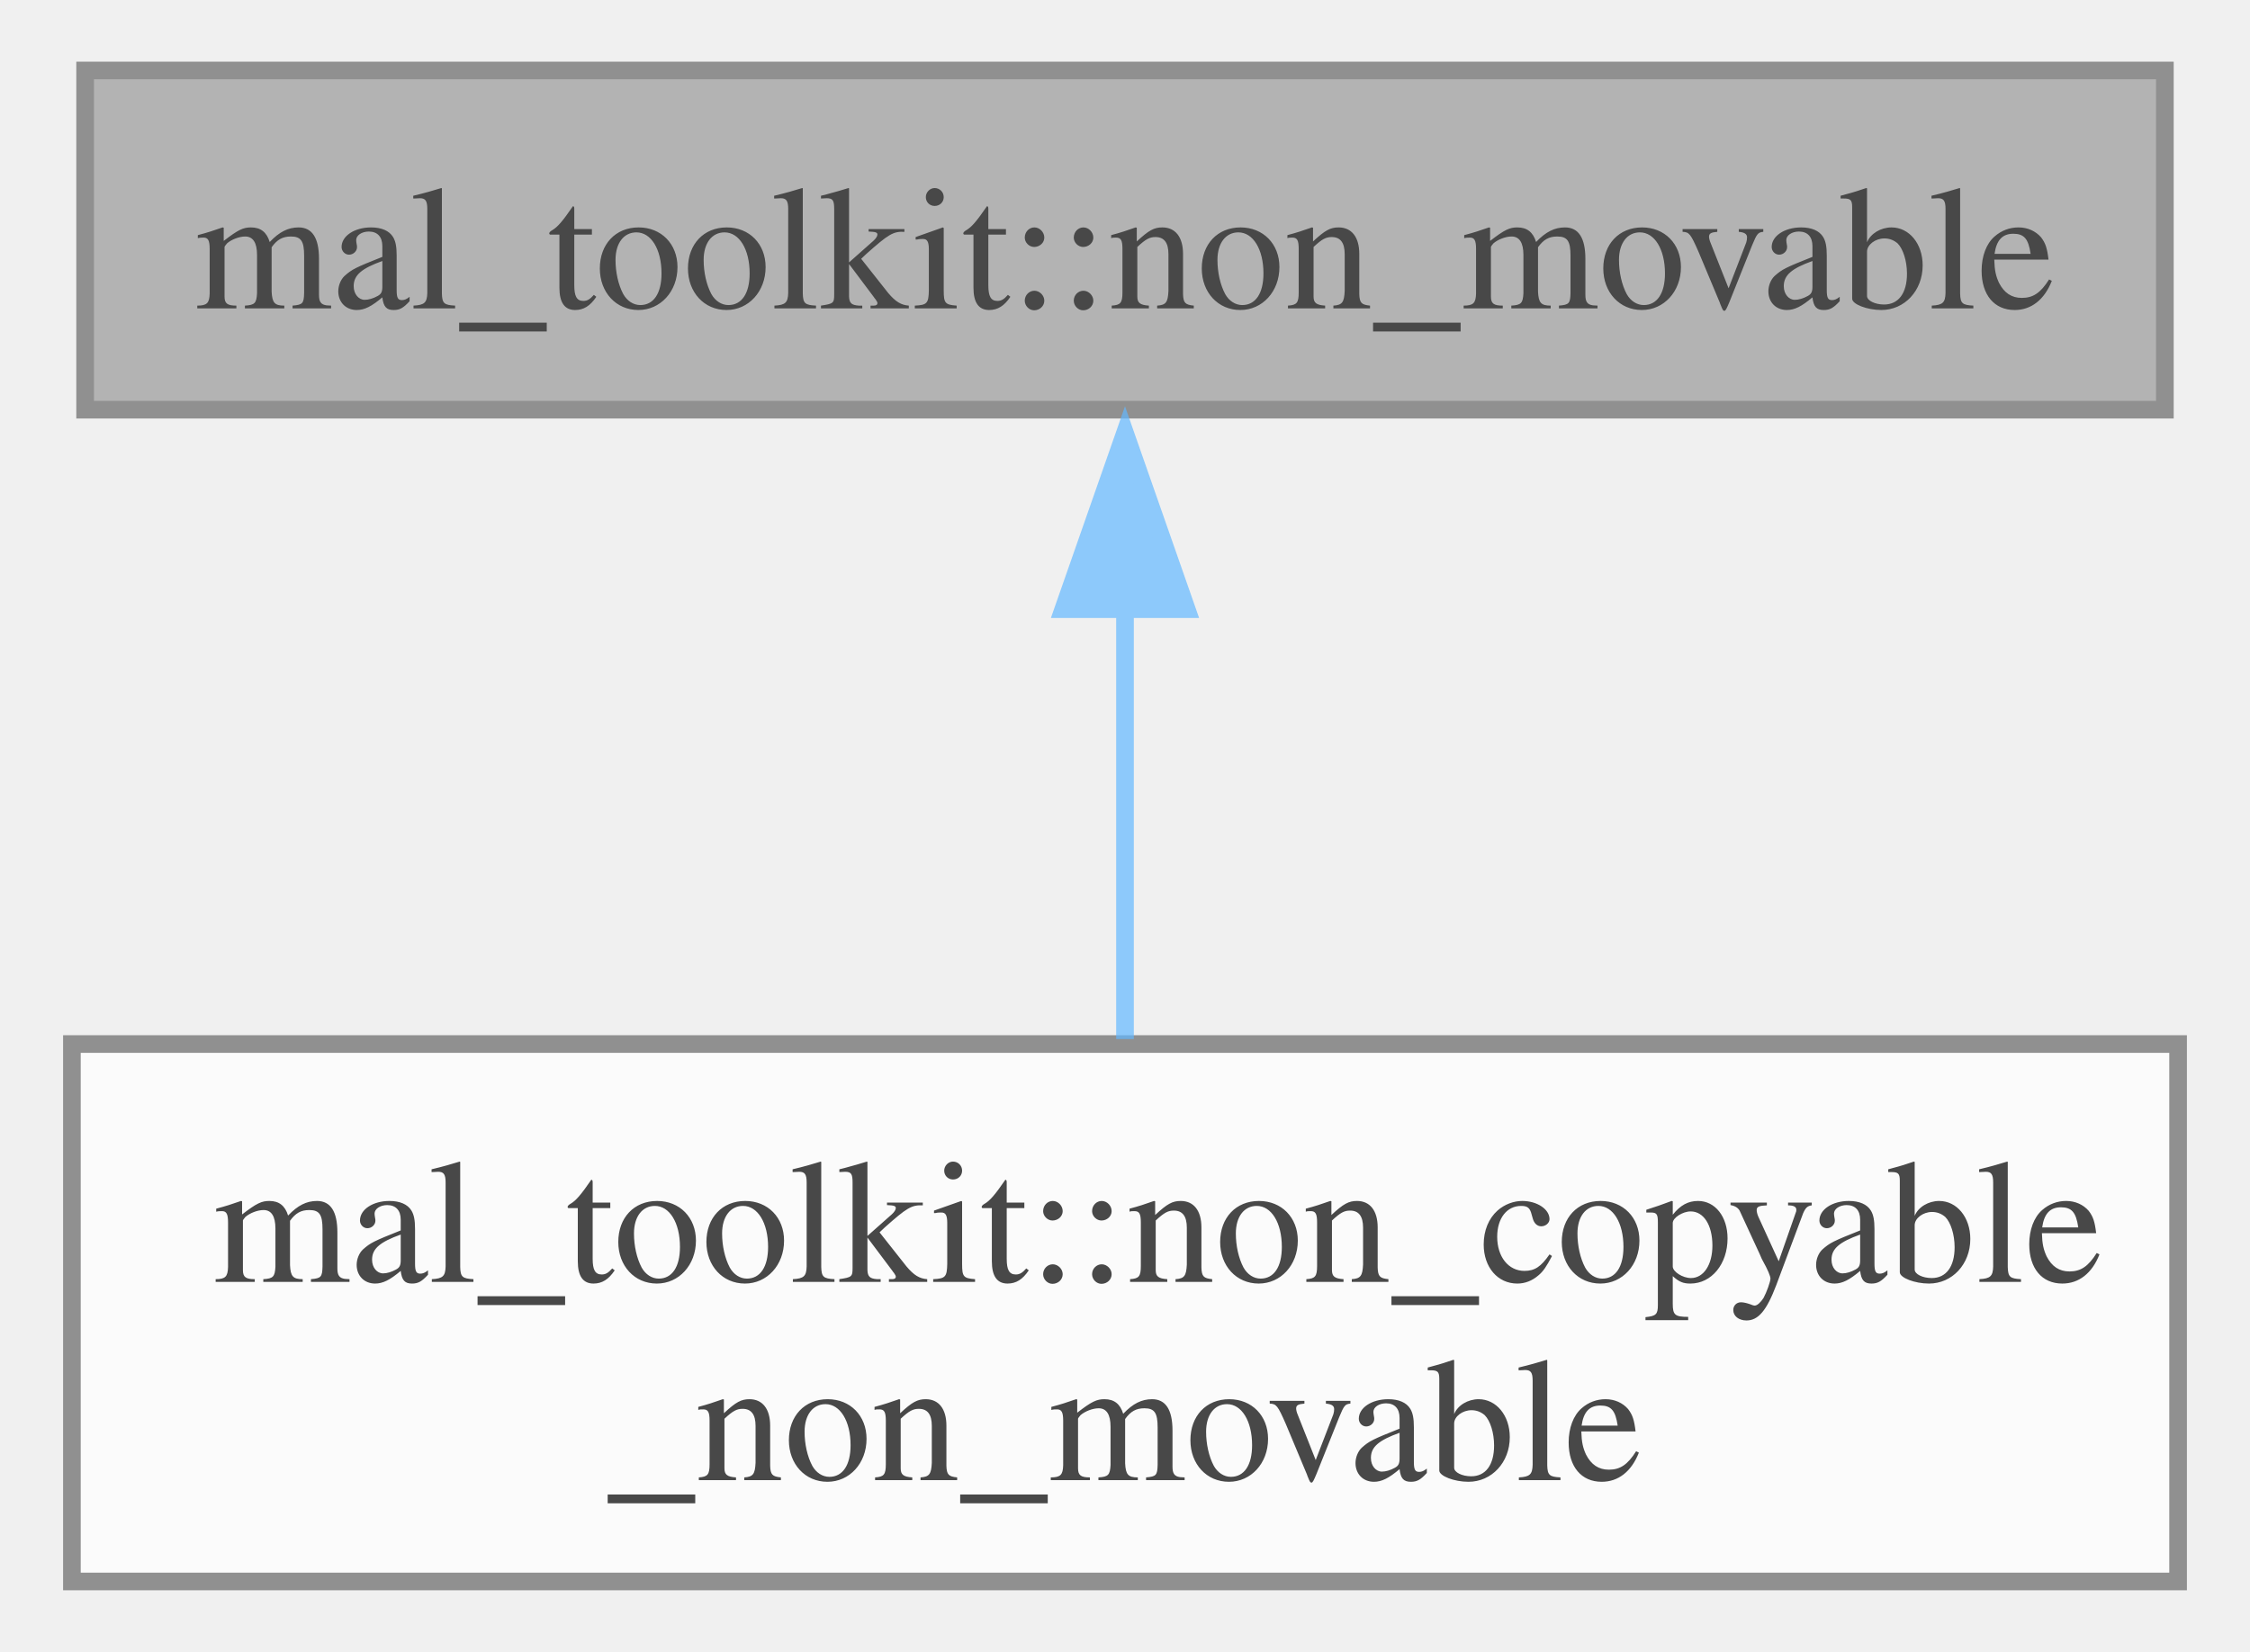
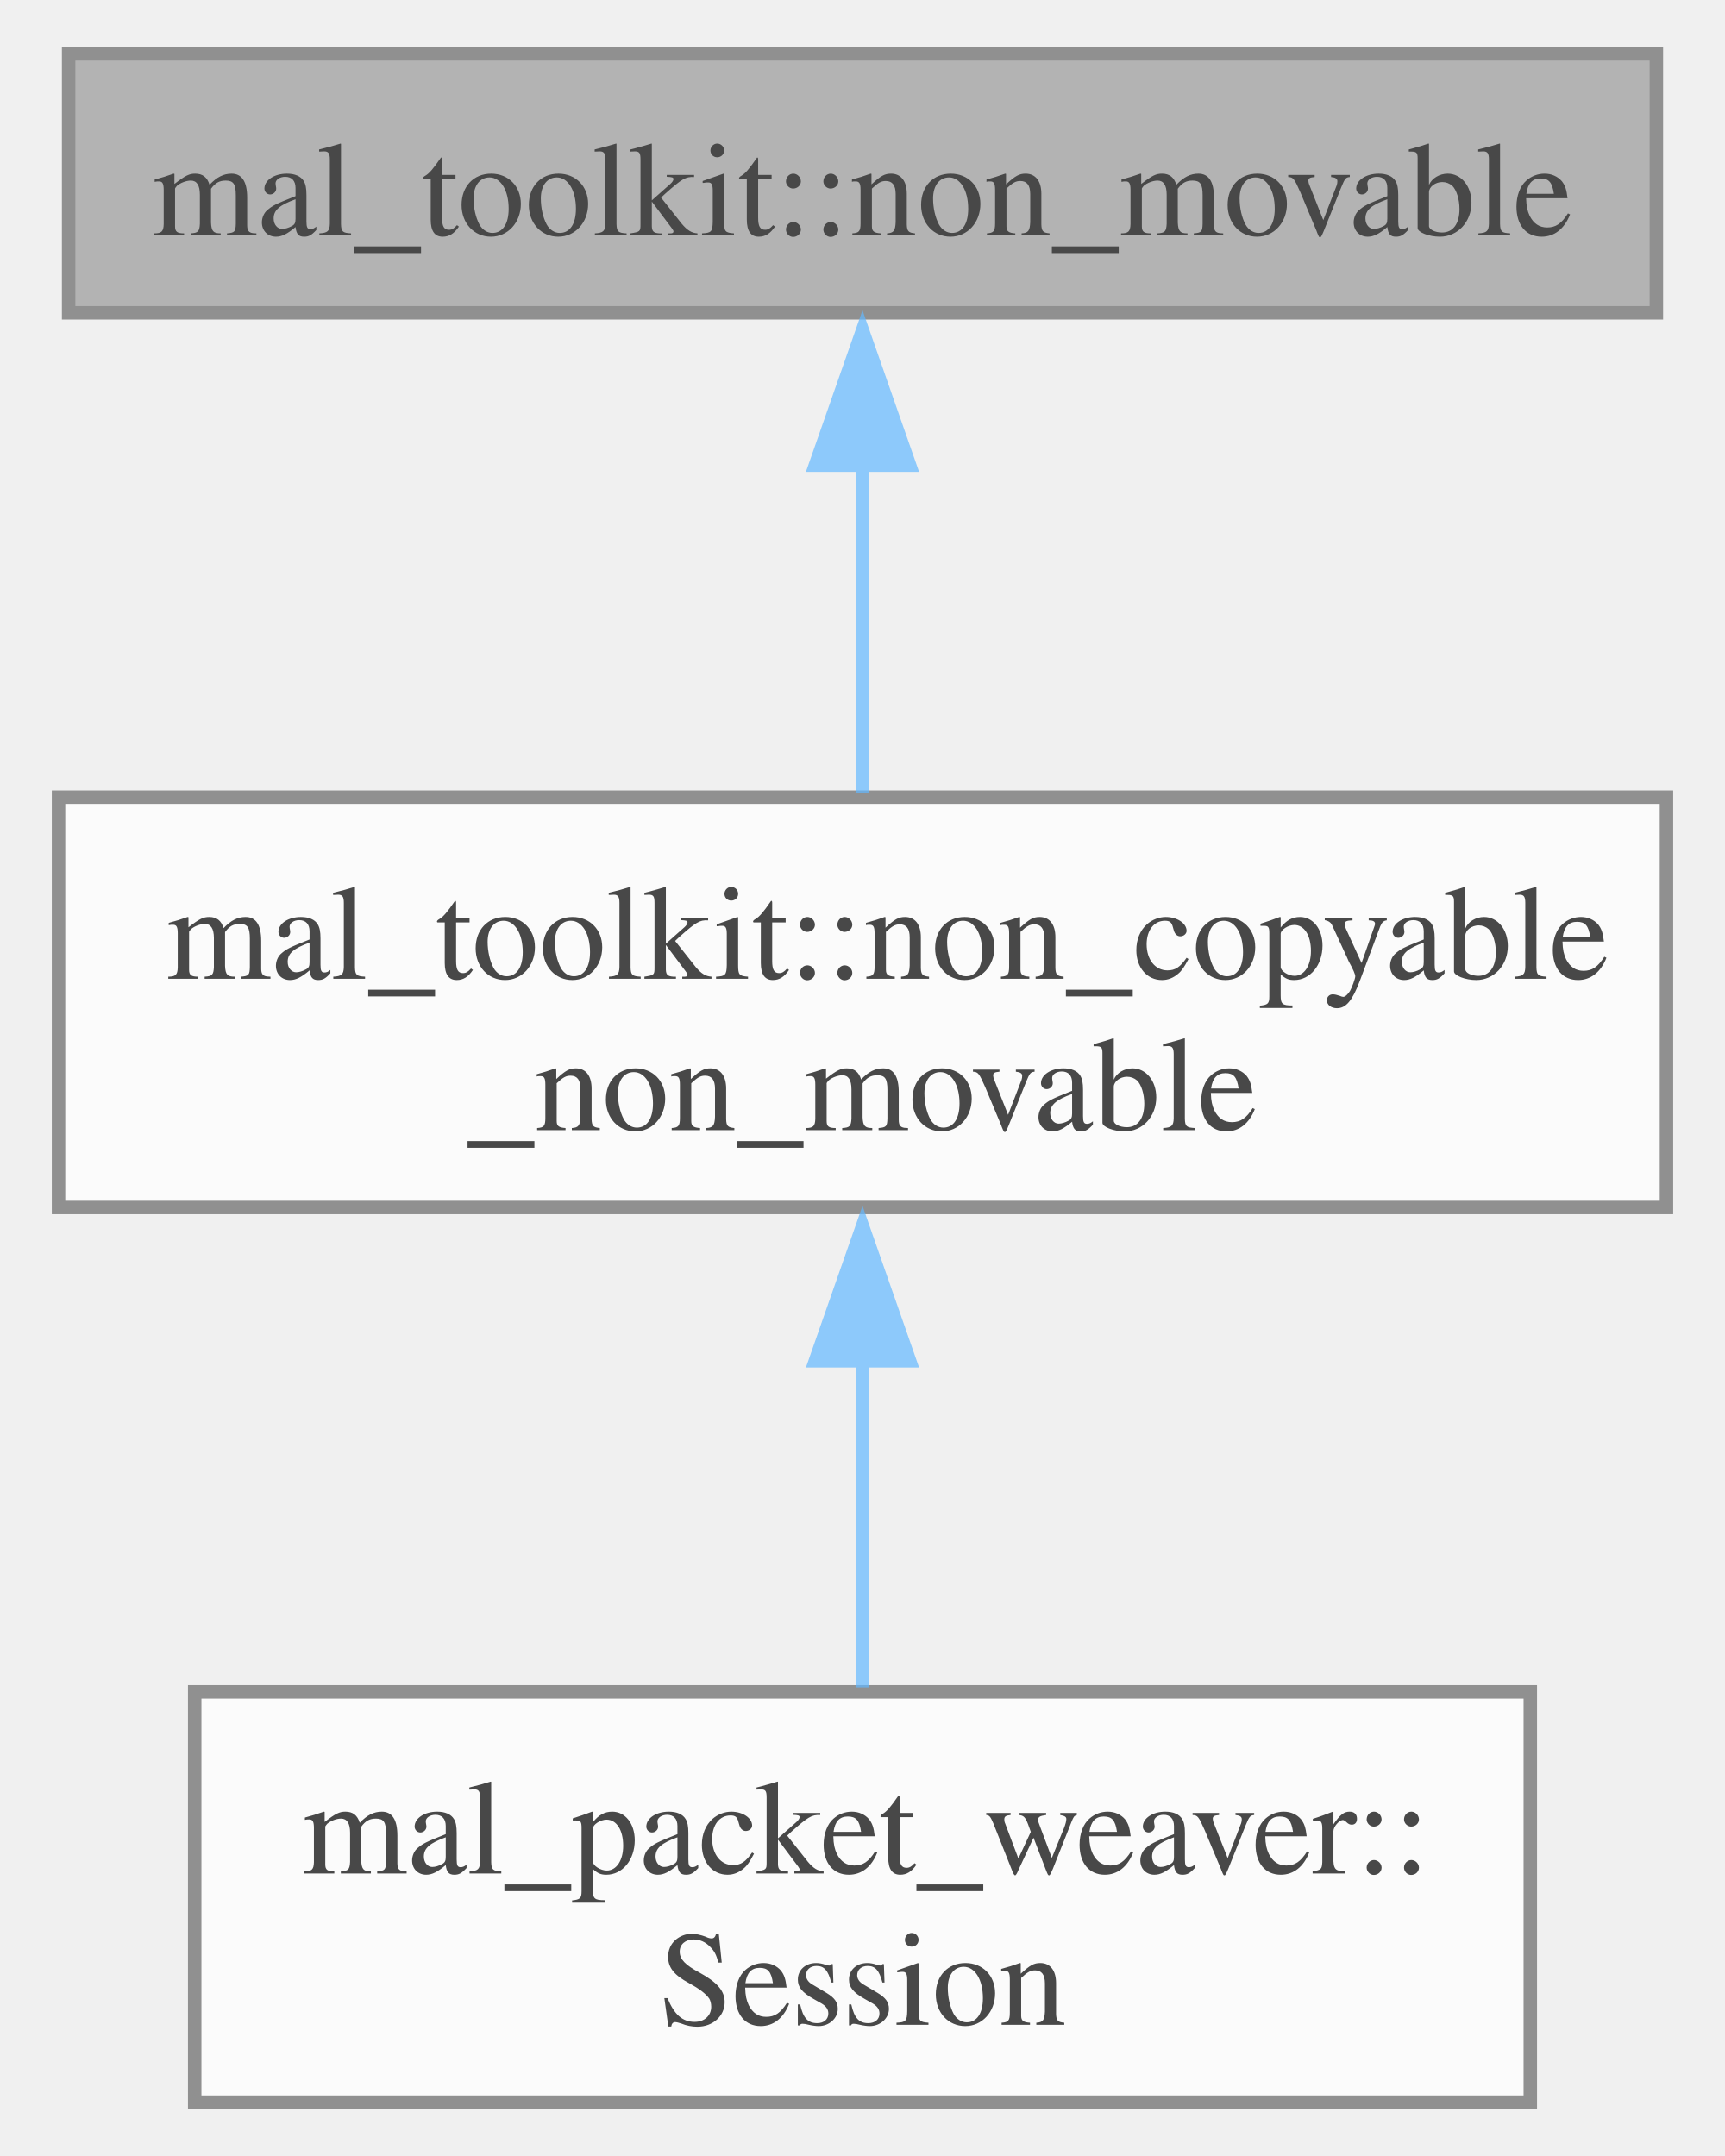
- <svg xmlns="http://www.w3.org/2000/svg" xmlns:xlink="http://www.w3.org/1999/xlink" width="128pt" height="94pt" viewBox="0.00 0.00 127.50 93.75">
+ <svg xmlns="http://www.w3.org/2000/svg" xmlns:xlink="http://www.w3.org/1999/xlink" width="128pt" height="160pt" viewBox="0.00 0.00 127.50 160.25">
  <svg id="main" version="1.1" xml:space="preserve">
    <style type="text/css">
.node, .edge {opacity: 0.7;}
.node.selected, .edge.selected {opacity: 1;}
.edge:hover path { stroke: red; }
.edge:hover polygon { stroke: red; fill: red; }
</style>
    <svg id="graph" class="graph">
-       <g id="graph0" class="graph" transform="scale(1 1) rotate(0) translate(4 89.75)">
+       <g id="graph0" class="graph" transform="scale(1 1) rotate(0) translate(4 156.25)">
        <g id="Node000001" class="node">
          <g id="a_Node000001">
            <a xlink:title="A class that can't be moved.">
-               <polygon fill="#999999" stroke="#666666" points="118.75,-85.75 0.75,-85.75 0.75,-66.5 118.75,-66.5 118.75,-85.75" />
-               <text text-anchor="middle" x="59.75" y="-72.25" font-family="Times,serif" font-size="10.00">mal_toolkit::non_movable</text>
+               <polygon fill="#999999" stroke="#666666" points="118.75,-152.25 0.75,-152.25 0.75,-133 118.75,-133 118.75,-152.25" />
+               <text text-anchor="middle" x="59.75" y="-138.75" font-family="Times,serif" font-size="10.00">mal_toolkit::non_movable</text>
            </a>
          </g>
        </g>
        <g id="Node000002" class="node">
          <g id="a_Node000002">
            <a xlink:href="../../d2/df3/classmal__toolkit_1_1non__copyable__non__movable.html" target="_top" xlink:title="A class that can't be copied neither moved.">
-               <polygon fill="white" stroke="#666666" points="119.5,-30.5 0,-30.5 0,0 119.5,0 119.5,-30.5" />
-               <text text-anchor="start" x="8" y="-17" font-family="Times,serif" font-size="10.00">mal_toolkit::non_copyable</text>
-               <text text-anchor="middle" x="59.75" y="-5.75" font-family="Times,serif" font-size="10.00">_non_movable</text>
+               <polygon fill="white" stroke="#666666" points="119.5,-97 0,-97 0,-66.5 119.5,-66.5 119.5,-97" />
+               <text text-anchor="start" x="8" y="-83.5" font-family="Times,serif" font-size="10.00">mal_toolkit::non_copyable</text>
+               <text text-anchor="middle" x="59.75" y="-72.25" font-family="Times,serif" font-size="10.00">_non_movable</text>
            </a>
          </g>
        </g>
        <g id="edge1_Node000001_Node000002" class="edge">
          <g id="a_edge1_Node000001_Node000002">
            <a xlink:title=" ">
-               <path fill="none" stroke="#63b8ff" d="M59.75,-55.2C59.75,-47.2 59.75,-38.15 59.75,-30.78" />
-               <polygon fill="#63b8ff" stroke="#63b8ff" points="56.25,-55.18 59.75,-65.18 63.25,-55.18 56.25,-55.18" />
+               <path fill="none" stroke="#63b8ff" d="M59.75,-121.7C59.75,-113.7 59.75,-104.65 59.75,-97.28" />
+               <polygon fill="#63b8ff" stroke="#63b8ff" points="56.25,-121.68 59.75,-131.68 63.25,-121.68 56.25,-121.68" />
+             </a>
+           </g>
+         </g>
+         <g id="Node000003" class="node">
+           <g id="a_Node000003">
+             <a xlink:href="../../d8/d39/classmal__packet__weaver_1_1_session.html" target="_top" xlink:title="Represents a network session for sending and receiving packets.">
+               <polygon fill="white" stroke="#666666" points="109.38,-30.5 10.12,-30.5 10.12,0 109.38,0 109.38,-30.5" />
+               <text text-anchor="start" x="18.12" y="-17" font-family="Times,serif" font-size="10.00">mal_packet_weaver::</text>
+               <text text-anchor="middle" x="59.75" y="-5.75" font-family="Times,serif" font-size="10.00">Session</text>
+             </a>
+           </g>
+         </g>
+         <g id="edge2_Node000002_Node000003" class="edge">
+           <g id="a_edge2_Node000002_Node000003">
+             <a xlink:title=" ">
+               <path fill="none" stroke="#63b8ff" d="M59.75,-55.38C59.75,-47.05 59.75,-38.08 59.75,-30.83" />
+               <polygon fill="#63b8ff" stroke="#63b8ff" points="56.25,-55.11 59.75,-65.11 63.25,-55.11 56.25,-55.11" />
            </a>
          </g>
        </g>
      </g>
    </svg>
  </svg>
  <style type="text/css">

[data-mouse-over-selected='false'] { opacity: 0.7; }
[data-mouse-over-selected='true']  { opacity: 1.0; }

</style>
</svg>
